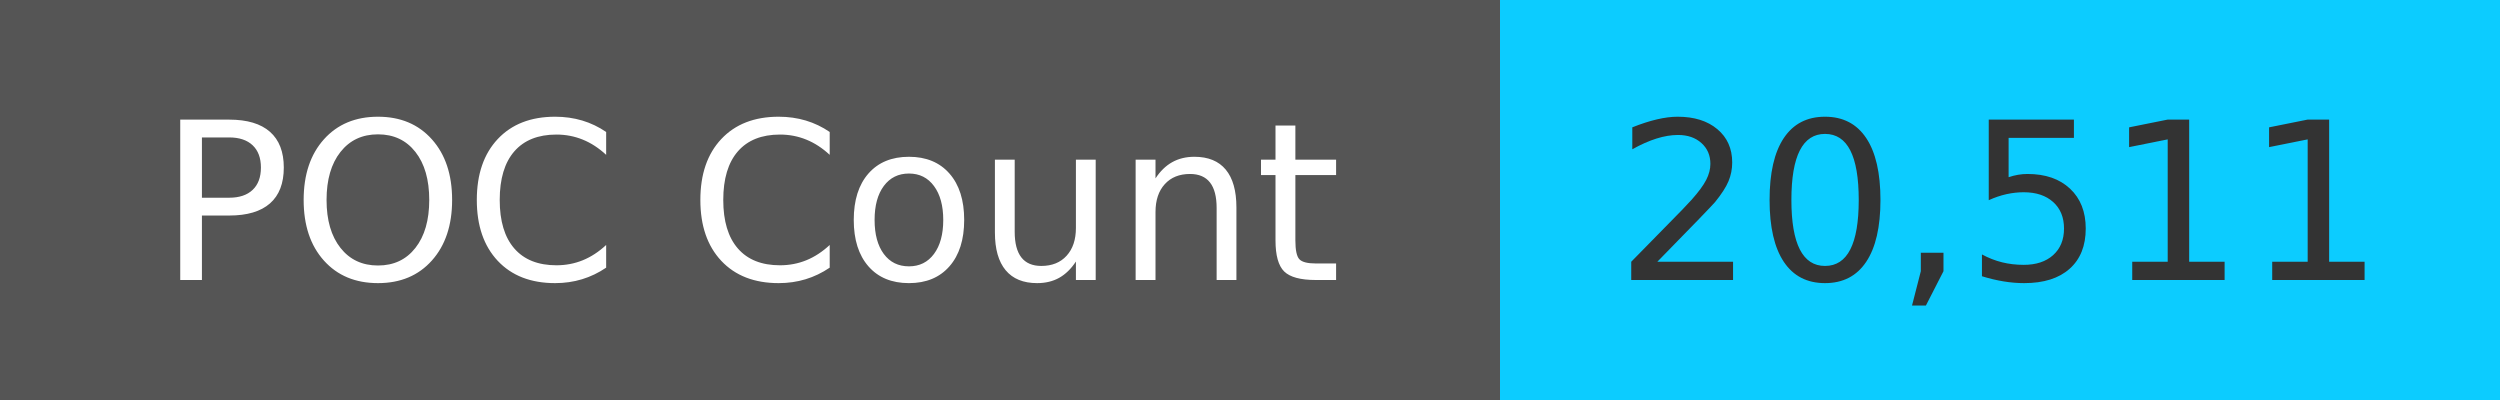
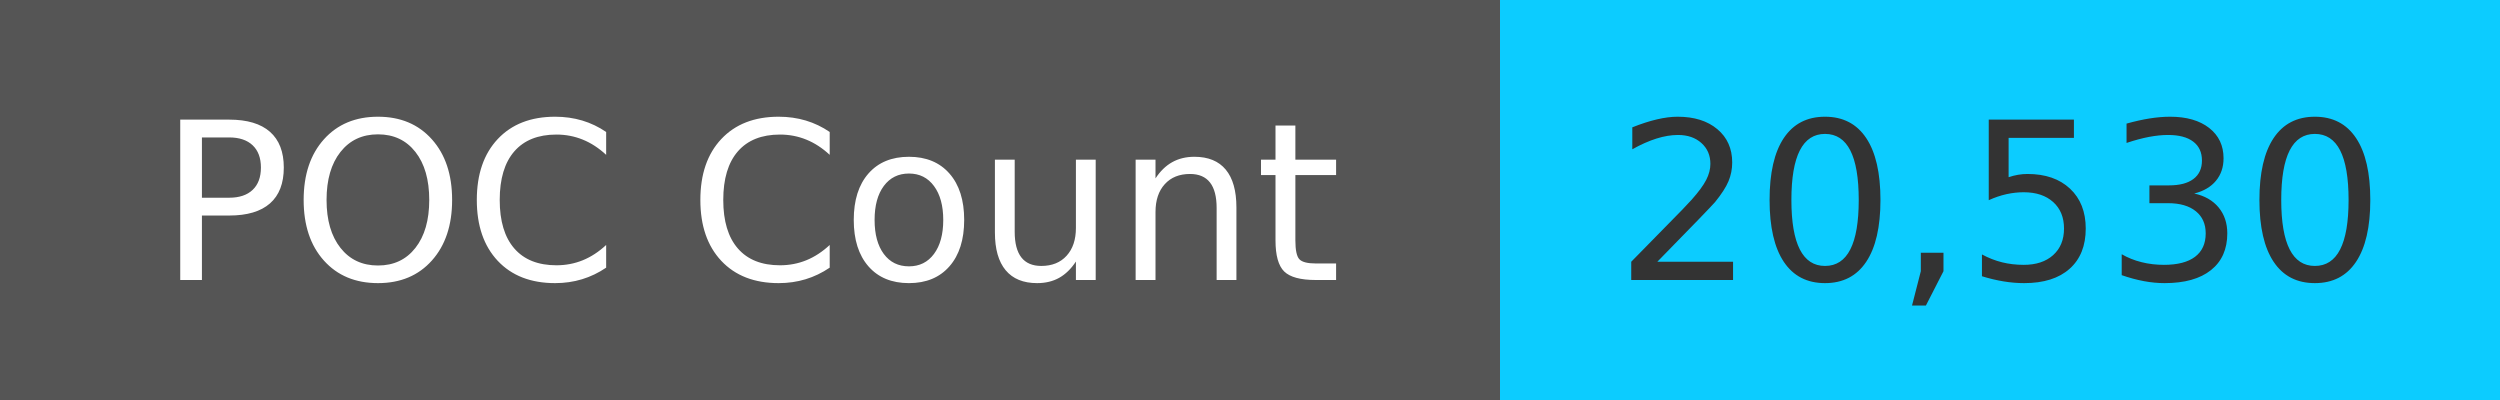
<svg xmlns="http://www.w3.org/2000/svg" width="125" height="20" role="img">
  <linearGradient id="s" x2="0" y2="100%">
    <stop offset="0" stop-color="#bbb" stop-opacity=".1" />
    <stop offset="1" stop-opacity=".1" />
  </linearGradient>
  <g>
    <rect width="75" height="20" fill="#555" />
    <rect x="75" width="267" height="20" fill="#0cccff" />
  </g>
  <g fill="#fff" text-anchor="middle" font-family="Verdana,Geneva,DejaVu Sans,sans-serif" text-rendering="geometricPrecision" font-size="110">
    <text x="375" y="140" transform="scale(.1)" fill="#fff">
            POC Count
        </text>
    <text x="1000" y="140" transform="scale(.1)" fill="#333">
-             20,511
+             20,530
        </text>
  </g>
</svg>
